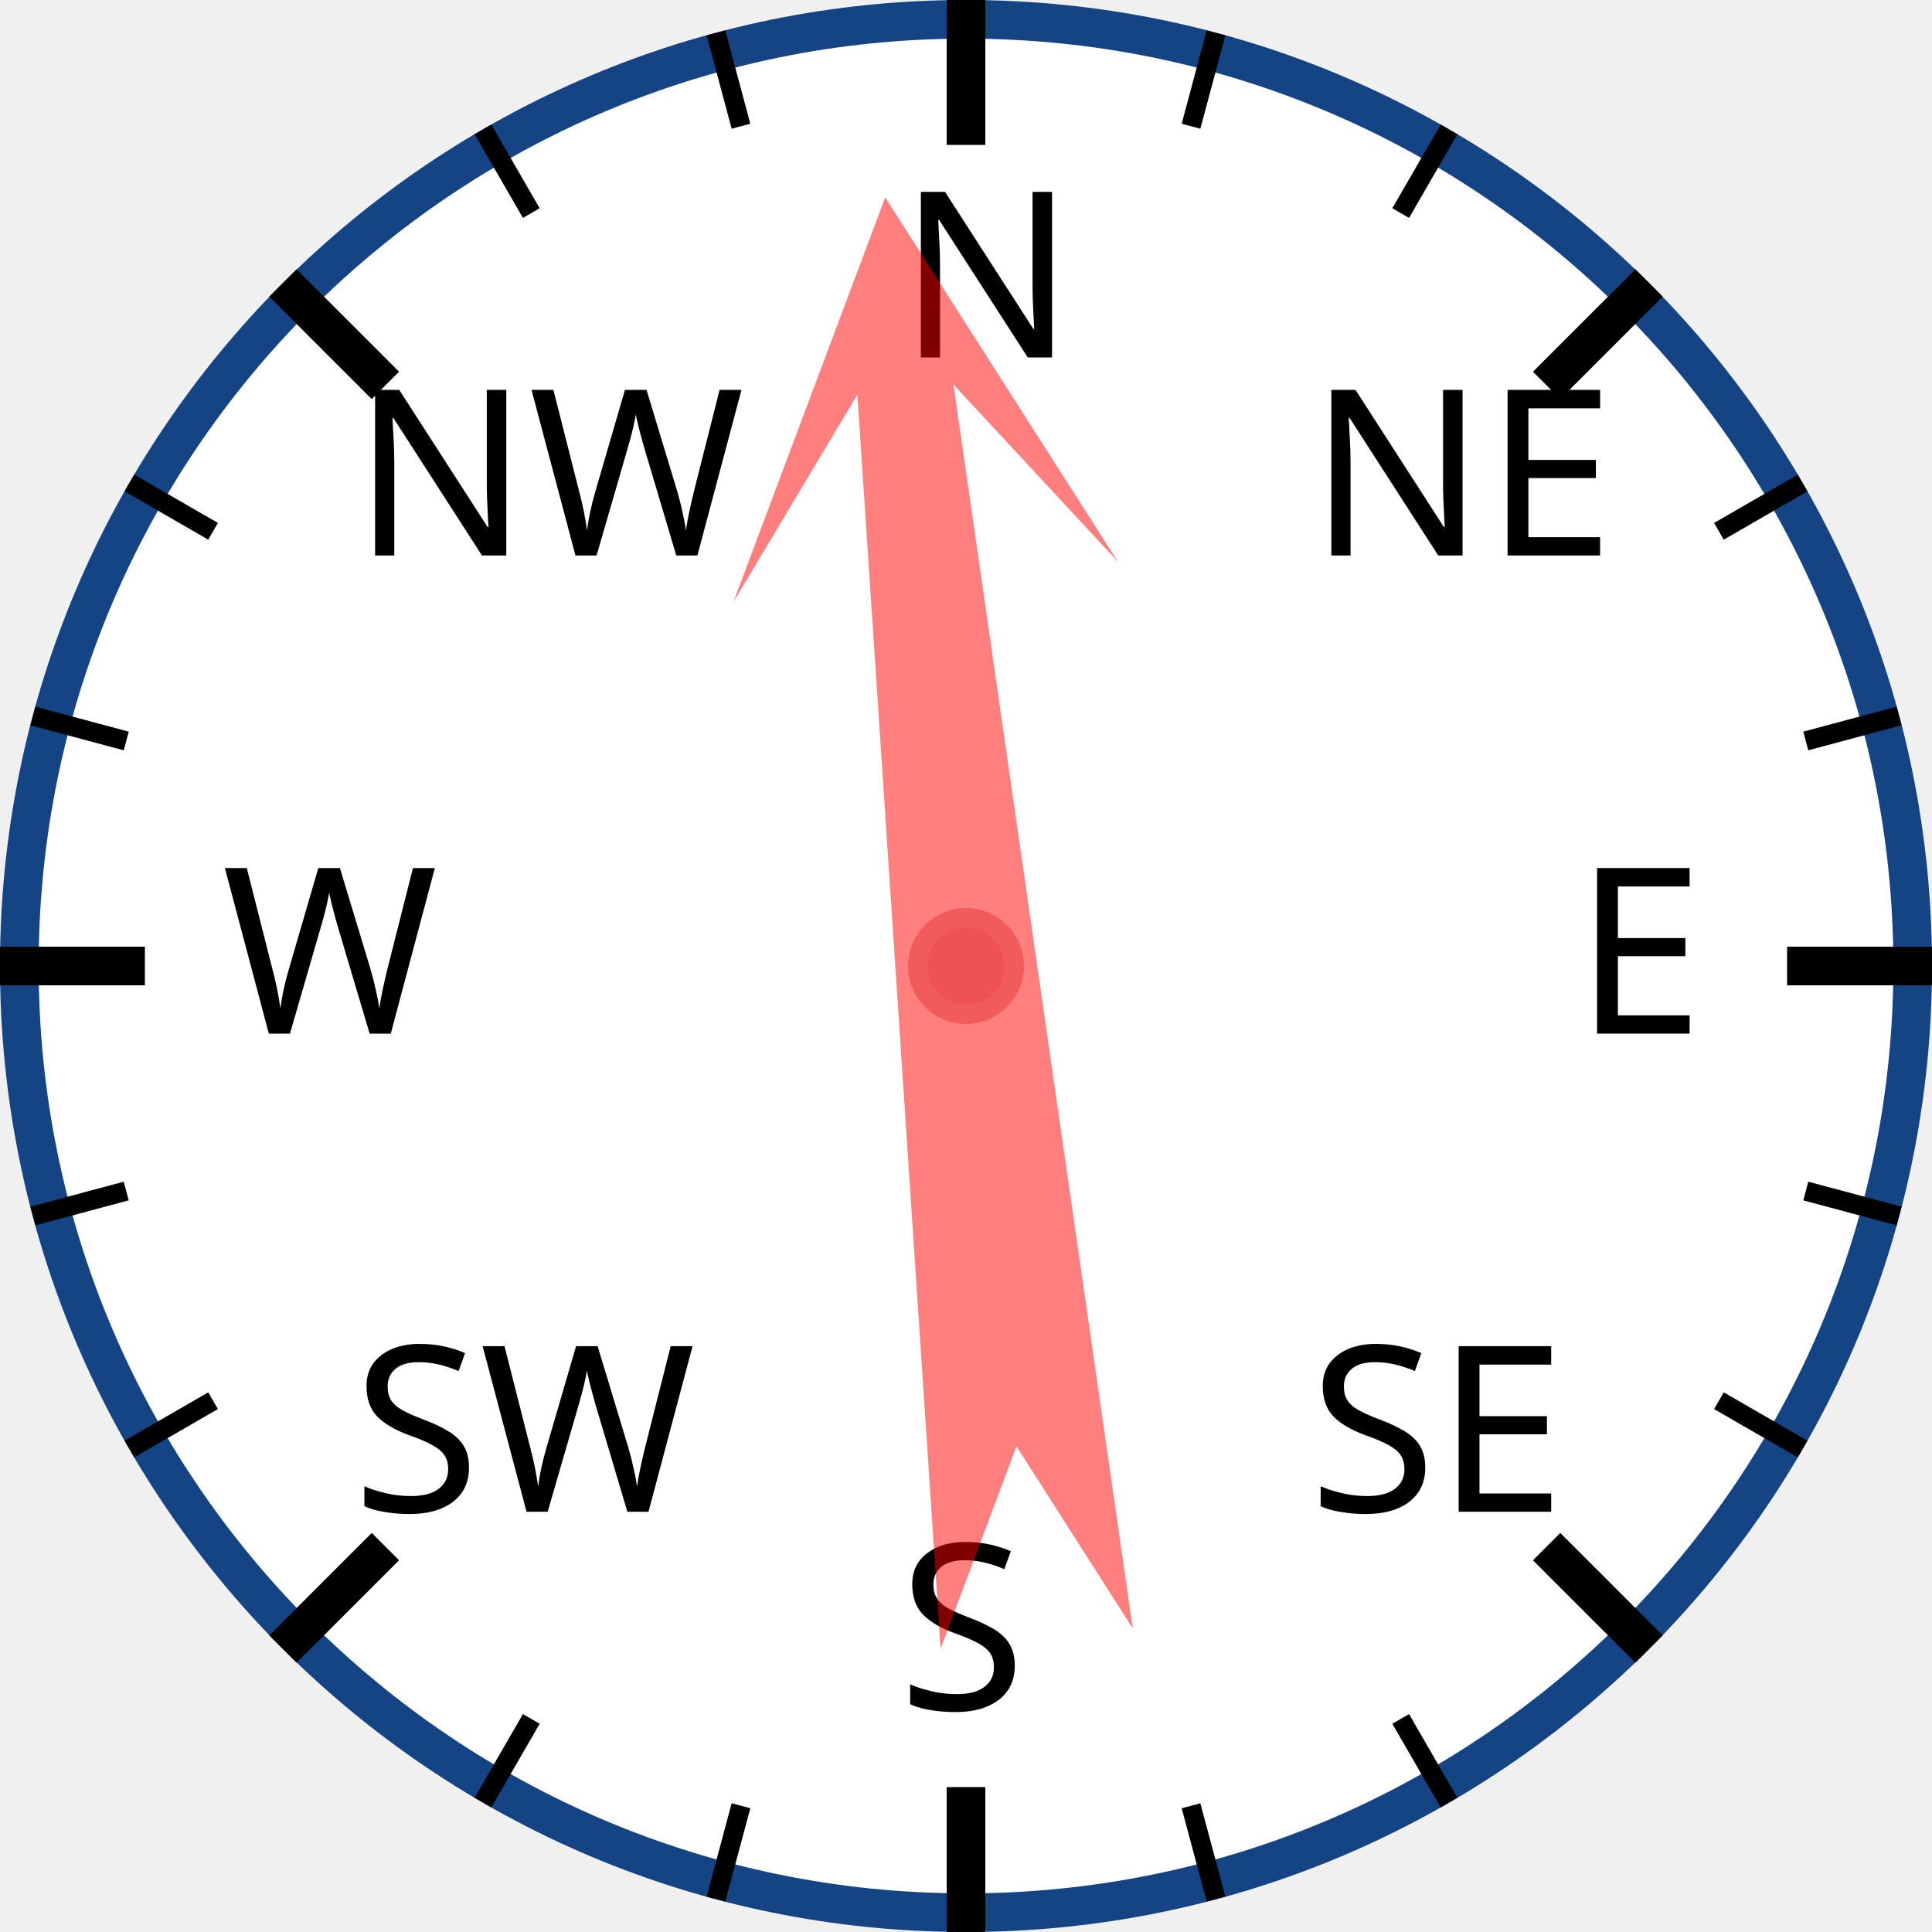
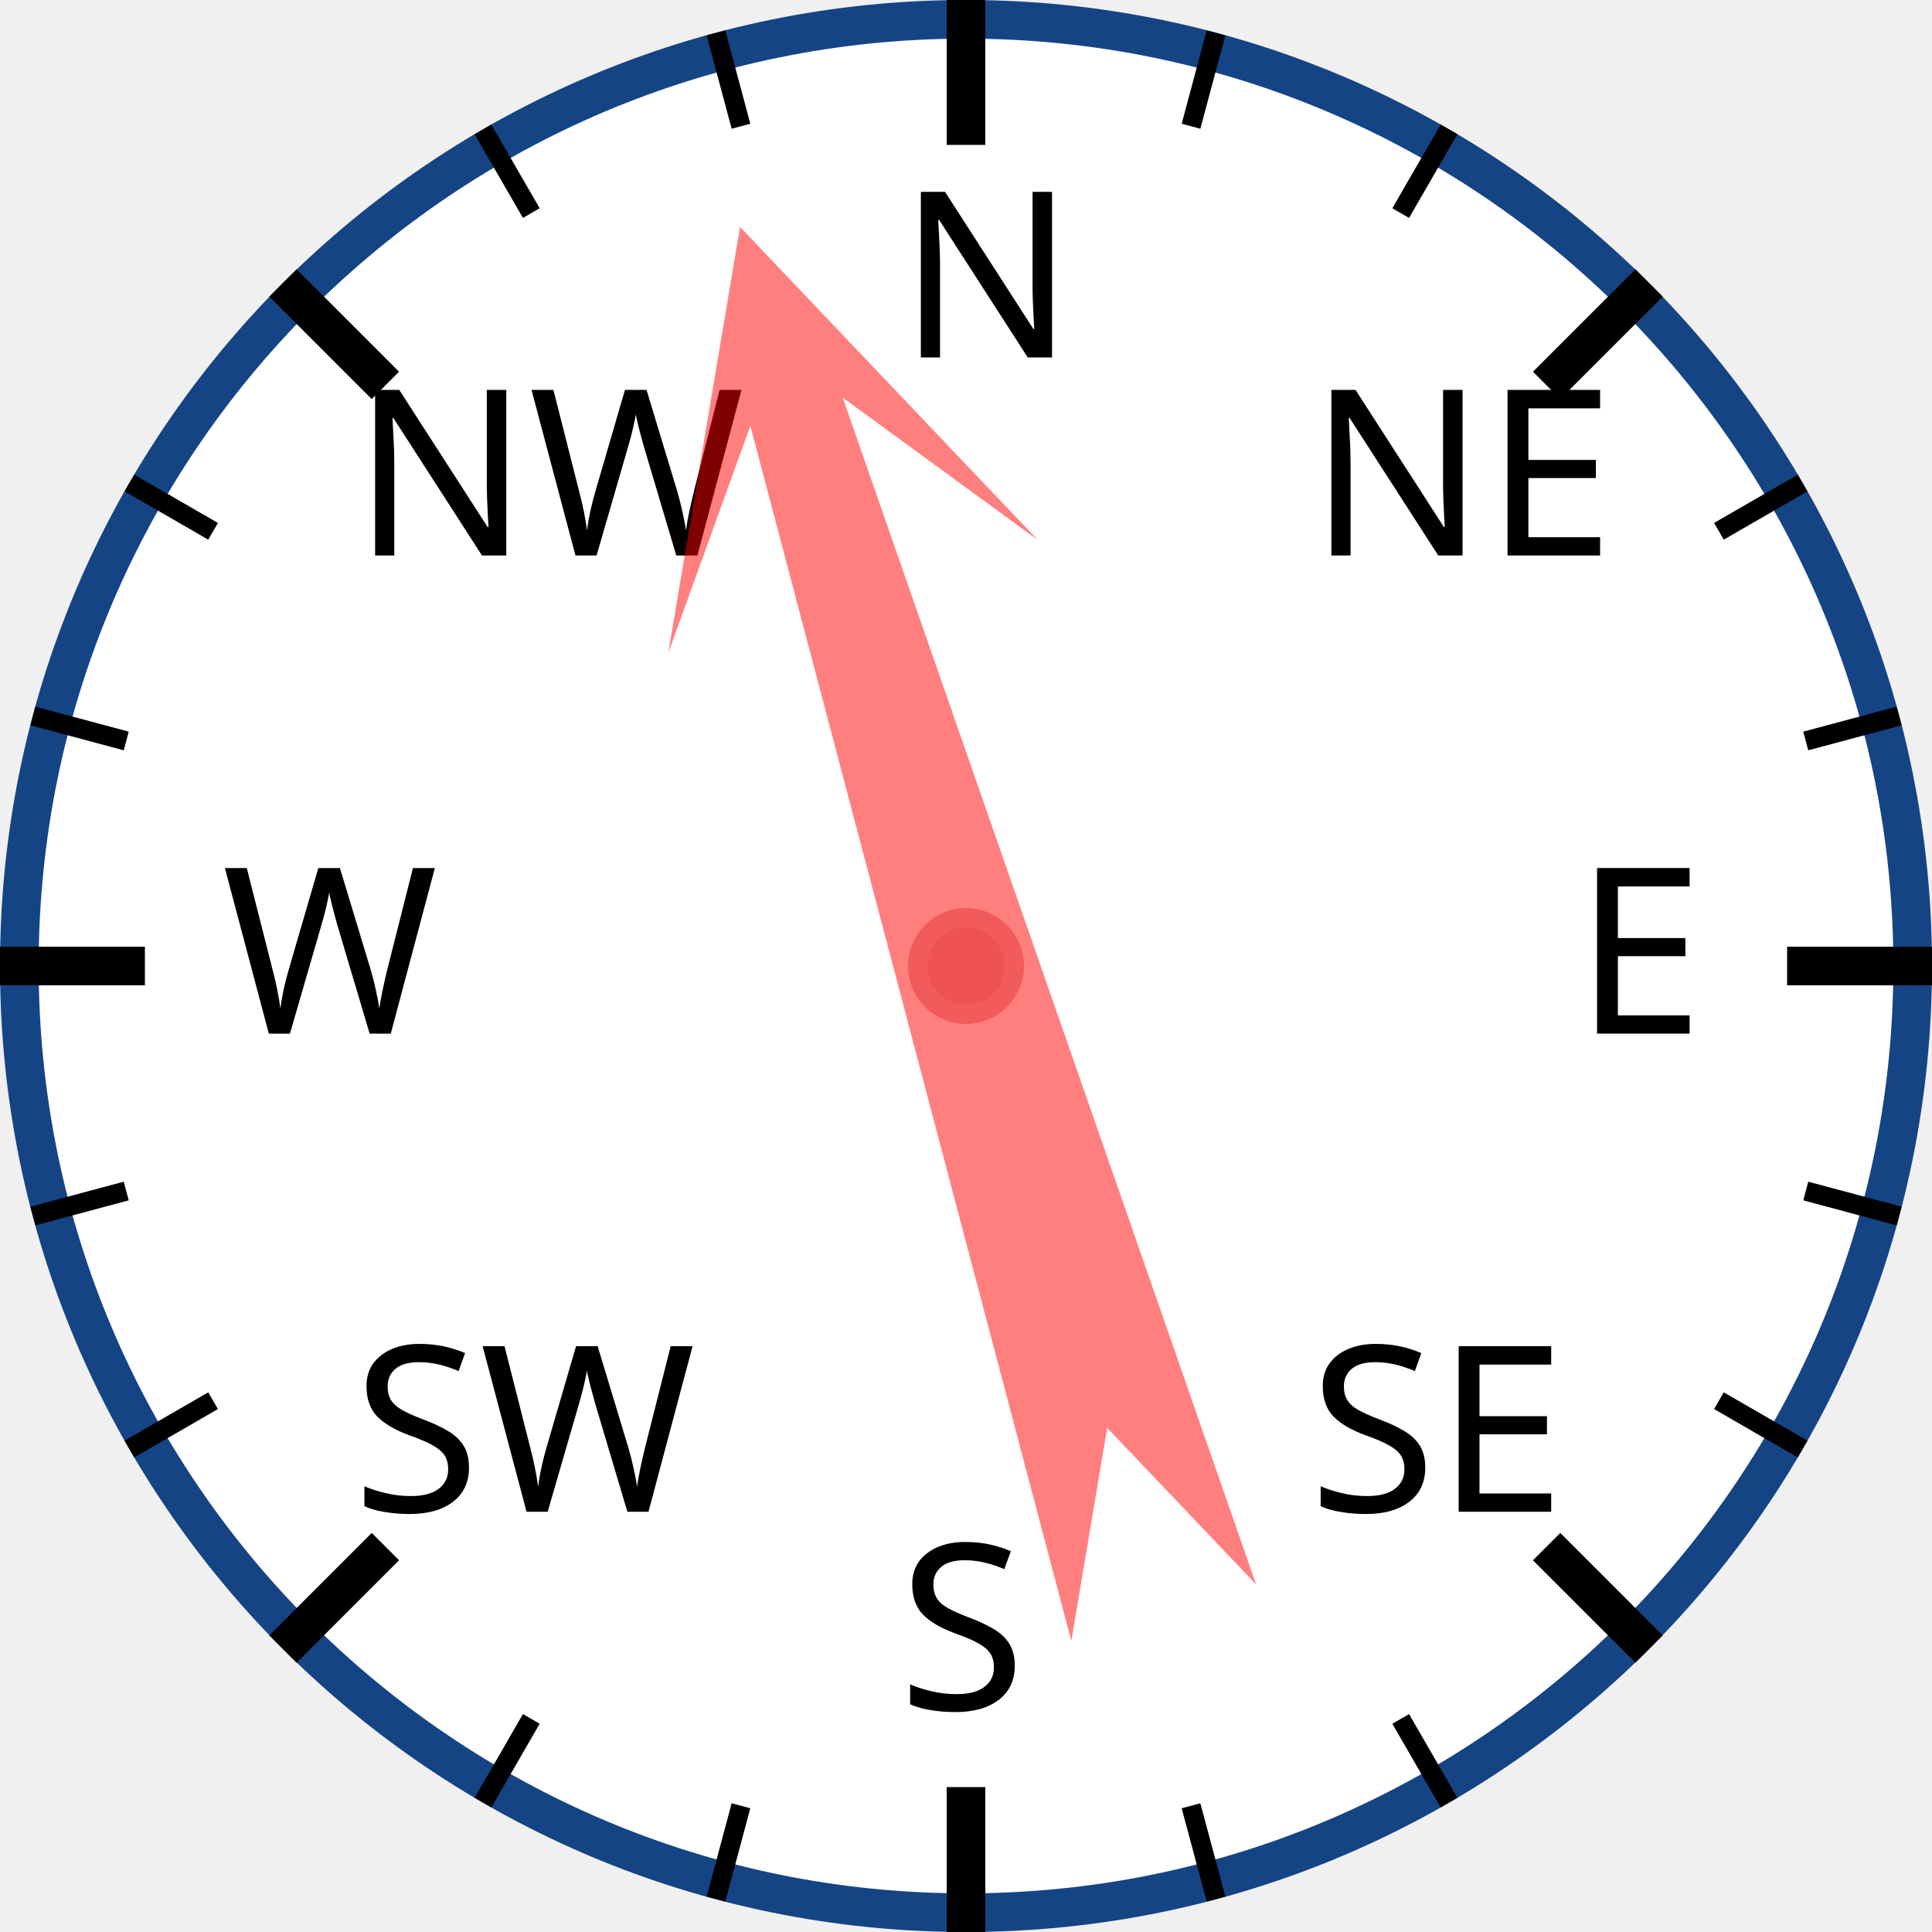
<svg xmlns="http://www.w3.org/2000/svg" width="120px" height="120px" viewBox="0 0 200 200">
  <circle cx="100" cy="100" r="98" style="fill: white; stroke: #154485; stroke-width: 4;" />
  <text x="93.0" y="37.0" style="font-family: sans-serif; font-size: 18pt;">N</text>
  <line x1="100.0" y1="0.0" x2="100.0" y2="15.0" style="stroke: black; stroke-width: 4;" />
  <line x1="74.118" y1="3.407" x2="76.706" y2="13.067" style="stroke: black; stroke-width: 2;" />
  <line x1="50" y1="13.397" x2="55" y2="22.058" style="stroke: black; stroke-width: 2;" />
  <text x="36.503" y="57.503" style="font-family: sans-serif; font-size: 18pt;">NW</text>
  <line x1="29.289" y1="29.289" x2="39.896" y2="39.896" style="stroke: black; stroke-width: 4;" />
  <line x1="13.397" y1="50" x2="22.058" y2="55" style="stroke: black; stroke-width: 2;" />
  <line x1="3.407" y1="74.118" x2="13.067" y2="76.706" style="stroke: black; stroke-width: 2;" />
  <text x="23.0" y="107.0" style="font-family: sans-serif; font-size: 18pt;">W</text>
  <line x1="0.0" y1="100.0" x2="15.0" y2="100.0" style="stroke: black; stroke-width: 4;" />
  <line x1="3.407" y1="125.882" x2="13.067" y2="123.294" style="stroke: black; stroke-width: 2;" />
  <line x1="13.397" y1="150" x2="22.058" y2="145" style="stroke: black; stroke-width: 2;" />
  <text x="36.503" y="156.497" style="font-family: sans-serif; font-size: 18pt;">SW</text>
  <line x1="29.289" y1="170.711" x2="39.896" y2="160.104" style="stroke: black; stroke-width: 4;" />
  <line x1="50" y1="186.603" x2="55" y2="177.942" style="stroke: black; stroke-width: 2;" />
  <line x1="74.118" y1="196.593" x2="76.706" y2="186.933" style="stroke: black; stroke-width: 2;" />
  <text x="93" y="177.0" style="font-family: sans-serif; font-size: 18pt;">S</text>
  <line x1="100" y1="200.0" x2="100" y2="185.0" style="stroke: black; stroke-width: 4;" />
  <line x1="125.882" y1="196.593" x2="123.294" y2="186.933" style="stroke: black; stroke-width: 2;" />
  <line x1="150.0" y1="186.603" x2="145.0" y2="177.942" style="stroke: black; stroke-width: 2;" />
  <text x="135.497" y="156.497" style="font-family: sans-serif; font-size: 18pt;">SE</text>
  <line x1="170.711" y1="170.711" x2="160.104" y2="160.104" style="stroke: black; stroke-width: 4;" />
  <line x1="186.603" y1="150" x2="177.942" y2="145" style="stroke: black; stroke-width: 2;" />
  <line x1="196.593" y1="125.882" x2="186.933" y2="123.294" style="stroke: black; stroke-width: 2;" />
  <text x="163.0" y="107" style="font-family: sans-serif; font-size: 18pt;">E</text>
  <line x1="200.0" y1="100" x2="185.0" y2="100" style="stroke: black; stroke-width: 4;" />
  <line x1="196.593" y1="74.118" x2="186.933" y2="76.706" style="stroke: black; stroke-width: 2;" />
  <line x1="186.603" y1="50" x2="177.942" y2="55" style="stroke: black; stroke-width: 2;" />
  <text x="135.497" y="57.503" style="font-family: sans-serif; font-size: 18pt;">NE</text>
  <line x1="170.711" y1="29.289" x2="160.104" y2="39.896" style="stroke: black; stroke-width: 4;" />
  <line x1="150" y1="13.397" x2="145" y2="22.058" style="stroke: black; stroke-width: 2;" />
  <line x1="125.882" y1="3.407" x2="123.294" y2="13.067" style="stroke: black; stroke-width: 2;" />
-   <polygon points="100 20 120 60 105 40 110 170 100 150 90 170 95 40 80 60" style="fill: red; fill-opacity: 0.5;" transform="rotate(354,100,100)" />
+   <polygon points="100 20 120 60 105 40 110 170 100 150 90 170 95 40 80 60" style="fill: red; fill-opacity: 0.5;" transform="rotate(343,100,100)" />
  <circle cx="100" cy="100" r="5" style="fill: #EE5252; stroke: #F25B5B; stroke-width: 2;" />
</svg>
